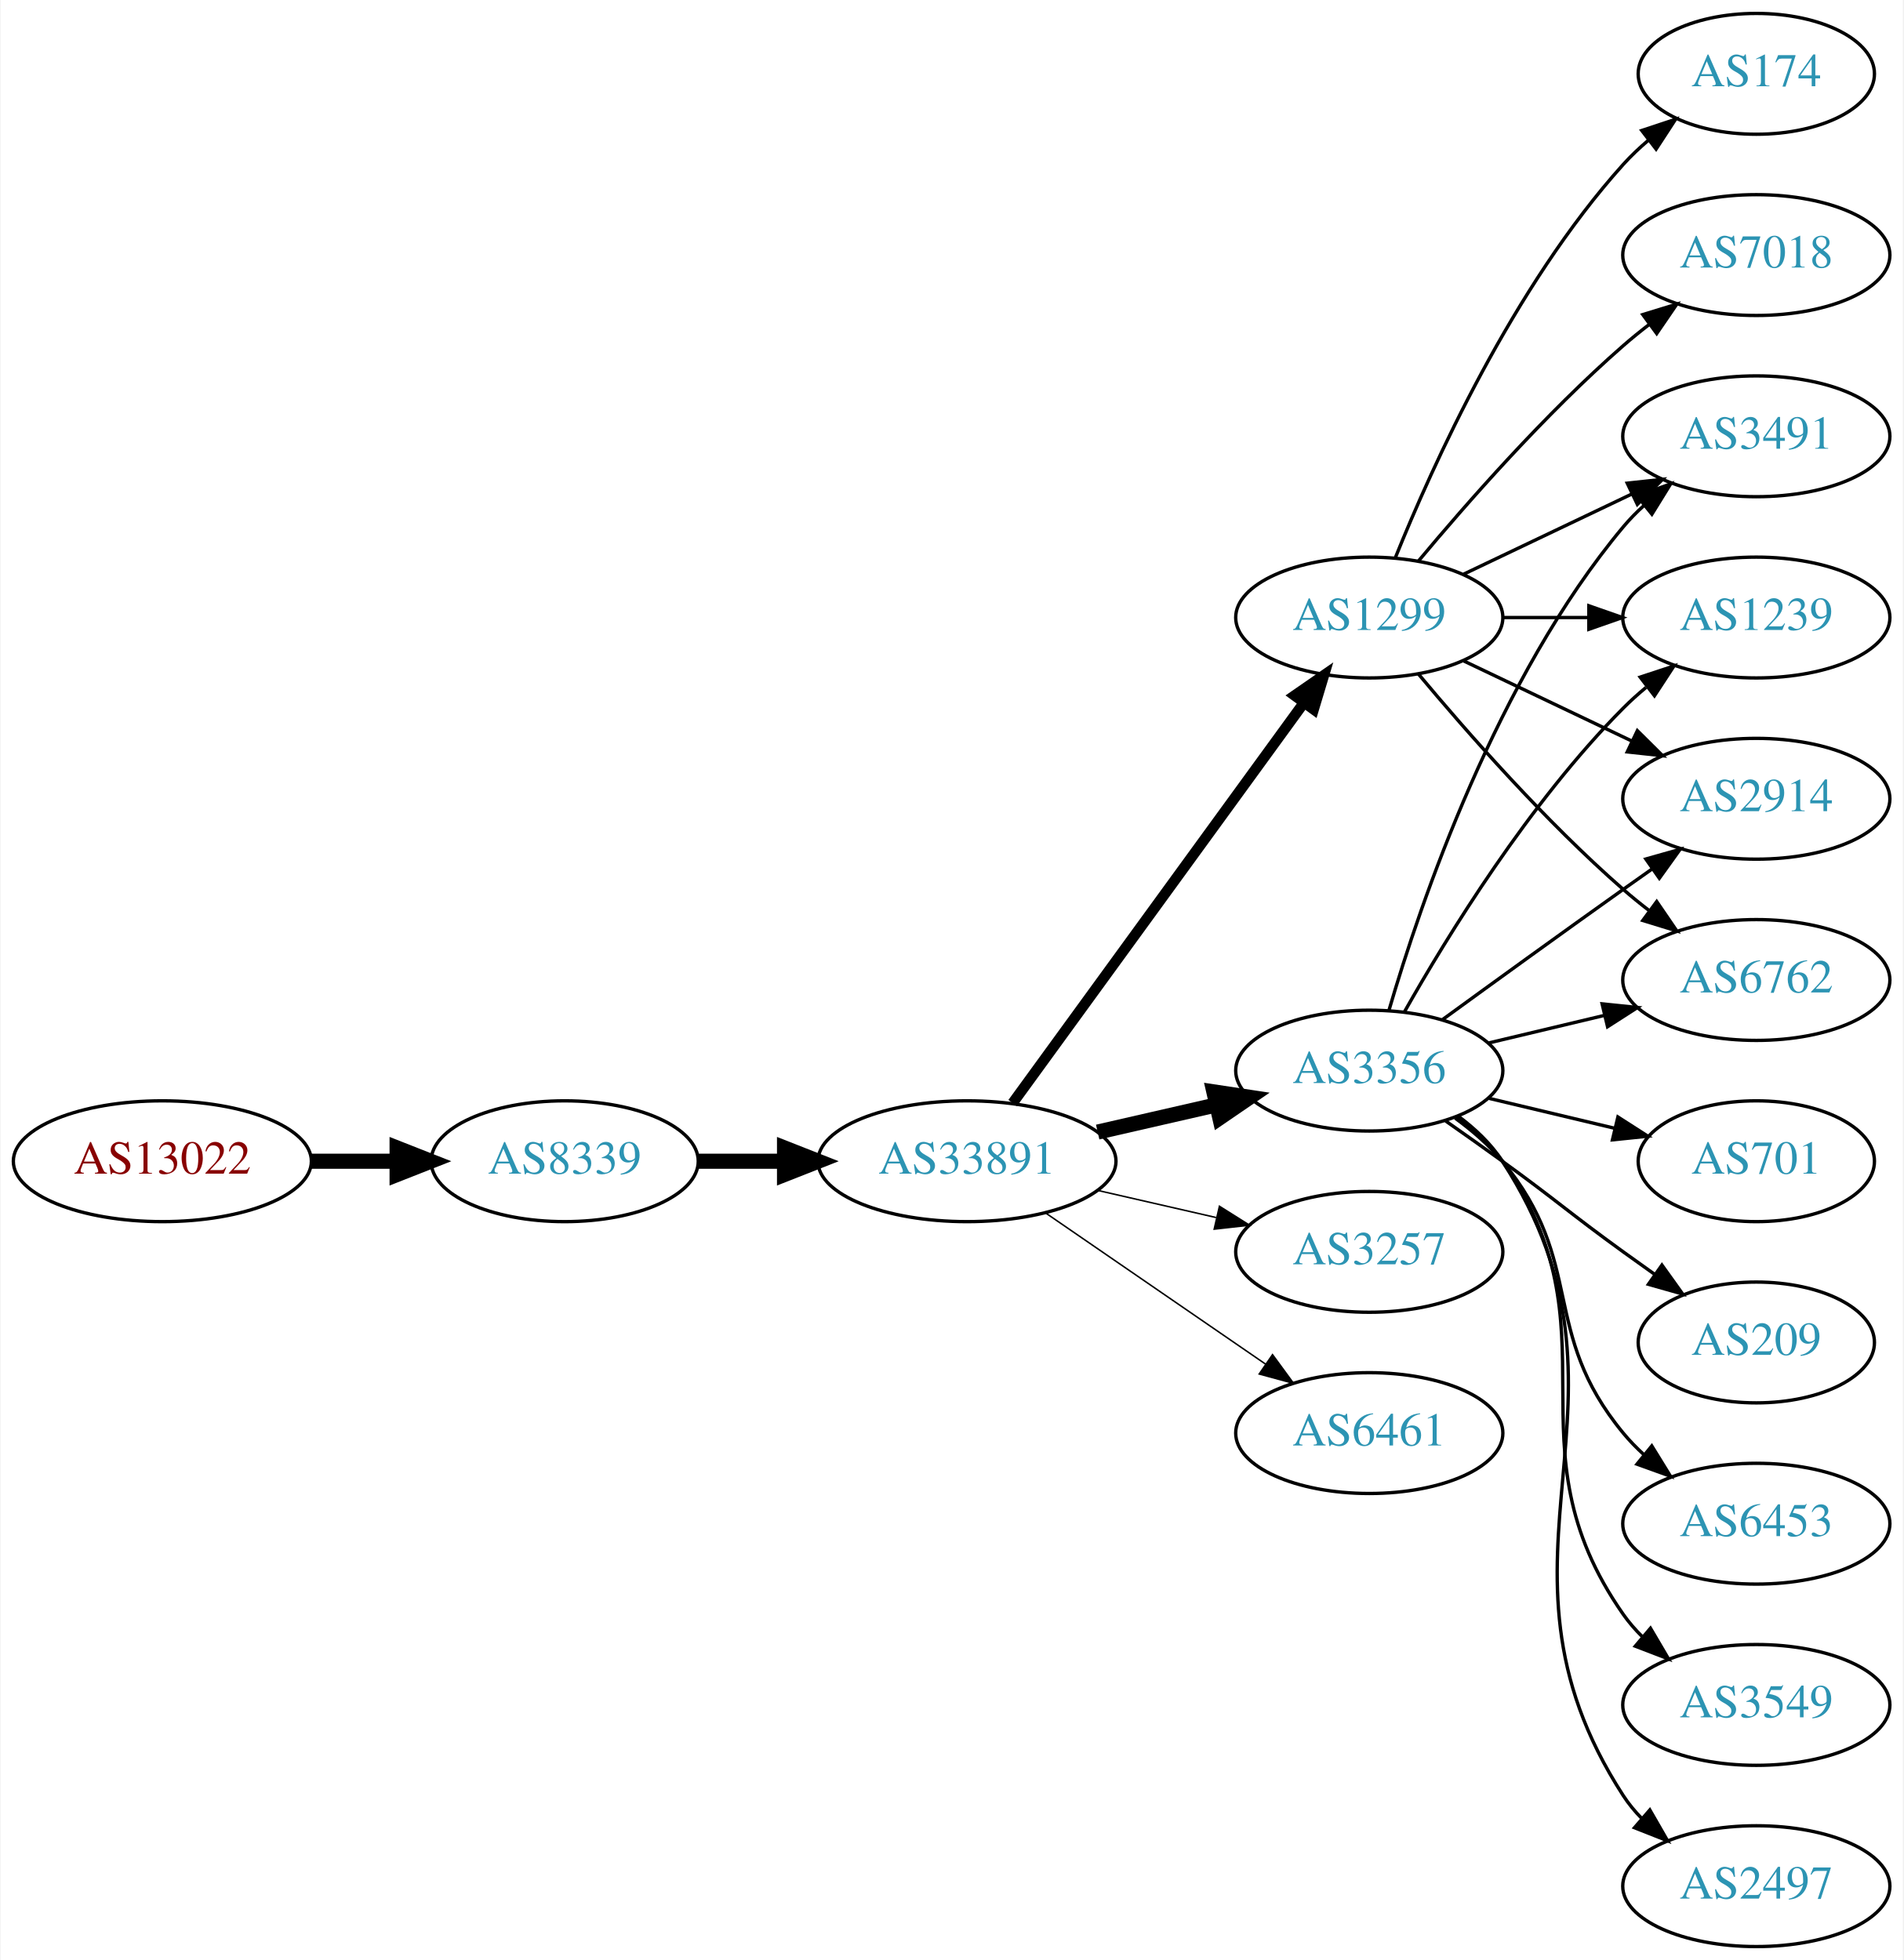
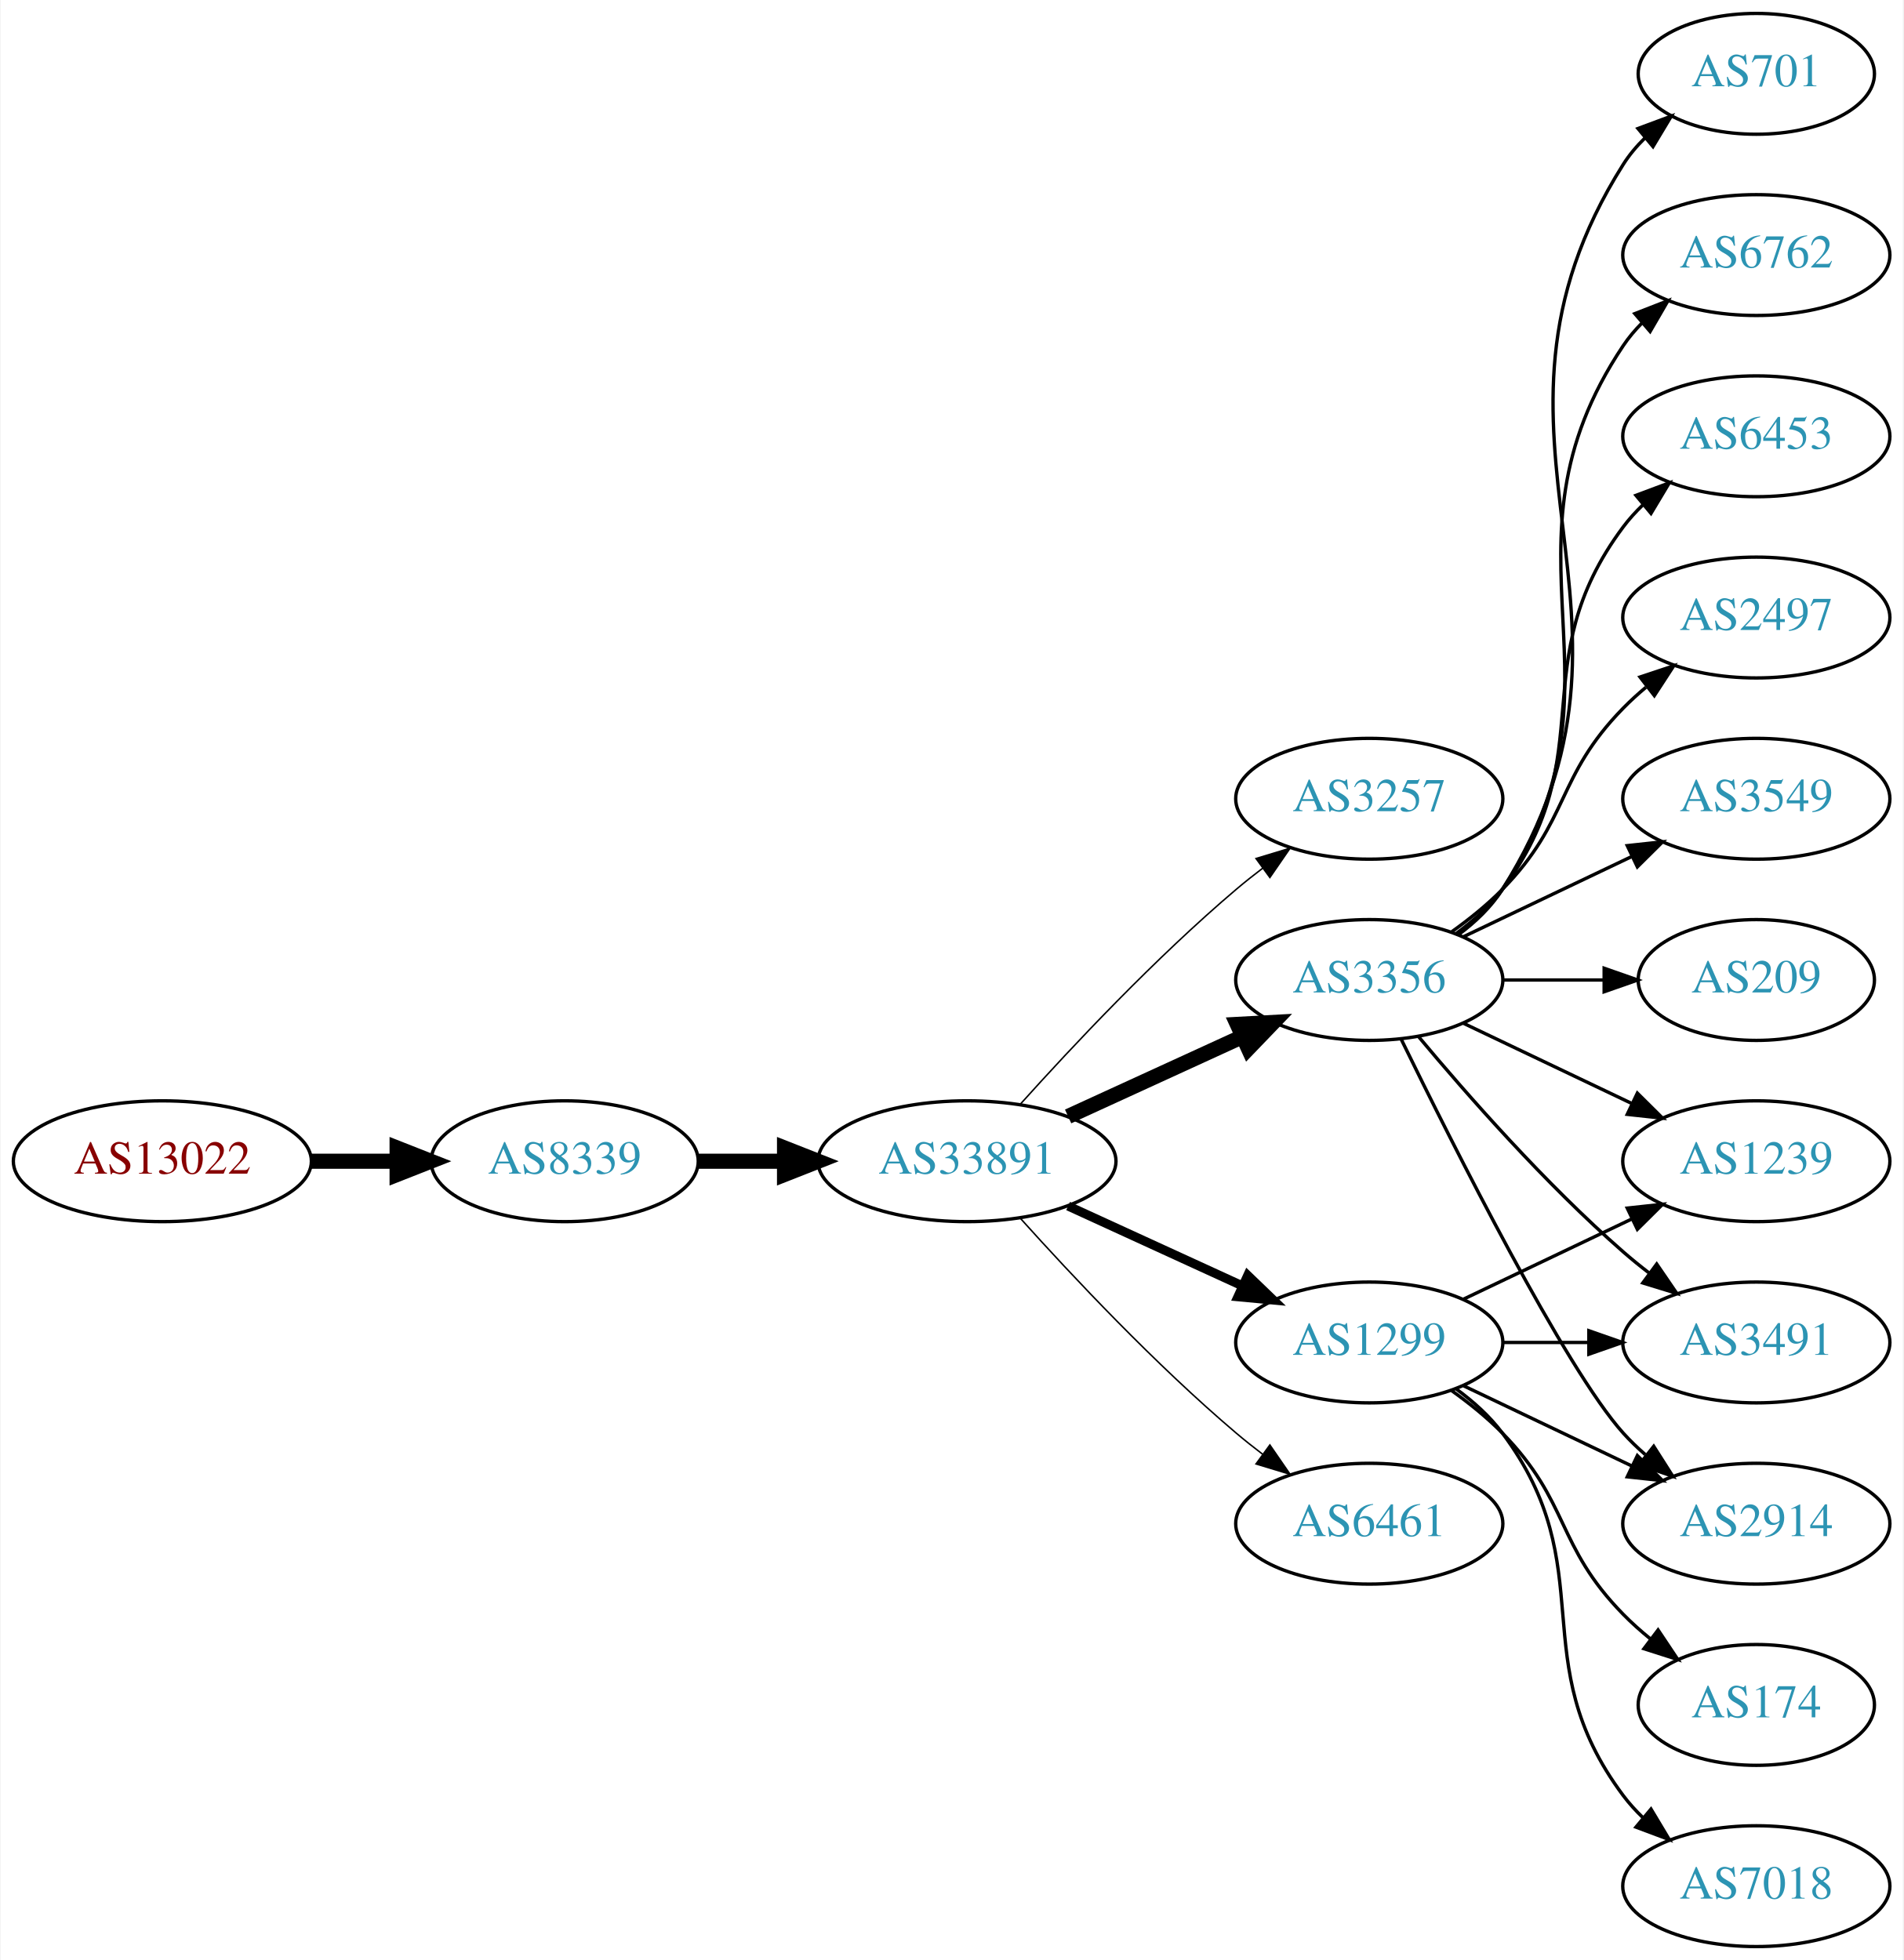
<svg xmlns="http://www.w3.org/2000/svg" xmlns:xlink="http://www.w3.org/1999/xlink" width="567pt" height="584pt" viewBox="0.00 0.00 566.66 584.00">
  <g id="graph0" class="graph" transform="scale(1 1) rotate(0) translate(4 580)">
    <polygon fill="white" stroke="none" points="-4,4 -4,-580 562.663,-580 562.663,4 -4,4" />
    <g id="node1" class="node">
      <g id="a_node1">
        <a xlink:href="/asn/13022" xlink:title="AS13022 ~ STREAMS_GMBH [AT]">
          <ellipse fill="#ffffff" stroke="black" cx="44.196" cy="-234" rx="44.393" ry="18" />
          <text text-anchor="middle" x="44.196" y="-230.3" font-family="Times,serif" font-size="14.00" fill="#880000">AS13022</text>
        </a>
      </g>
    </g>
    <g id="node2" class="node">
      <g id="a_node2">
        <a xlink:href="/asn/8339" xlink:title="AS8339 ~ kabelplus GmbH [AT]">
          <ellipse fill="#ffffff" stroke="black" cx="164.039" cy="-234" rx="39.794" ry="18" />
          <text text-anchor="middle" x="164.039" y="-230.3" font-family="Times,serif" font-size="14.00" fill="#2c94b3">AS8339</text>
        </a>
      </g>
    </g>
    <g id="edge1" class="edge">
      <path fill="none" stroke="black" stroke-width="4.5" d="M88.407,-234C96.72,-234 105.482,-234 113.965,-234" />
      <polygon fill="black" stroke="black" stroke-width="4.5" points="114.123,-237.938 124.123,-234 114.123,-230.063 114.123,-237.938" />
    </g>
    <g id="node3" class="node">
      <g id="a_node3">
        <a xlink:href="/asn/33891" xlink:title="AS33891 ~ CORE-BACKBONE GMBH GLOBAL NETWORK [DE]">
          <ellipse fill="#ffffff" stroke="black" cx="283.881" cy="-234" rx="44.393" ry="18" />
          <text text-anchor="middle" x="283.881" y="-230.3" font-family="Times,serif" font-size="14.00" fill="#2c94b3">AS33891</text>
        </a>
      </g>
    </g>
    <g id="edge2" class="edge">
      <path fill="none" stroke="black" stroke-width="4.5" d="M203.951,-234C212.054,-234 220.729,-234 229.255,-234" />
      <polygon fill="black" stroke="black" stroke-width="4.5" points="229.533,-237.938 239.533,-234 229.533,-230.063 229.533,-237.938" />
    </g>
    <g id="node4" class="node">
      <g id="a_node4">
-         <a xlink:href="/asn/3356" xlink:title="AS3356 ~ Level 3 Parent, LLC [US]">
-           <ellipse fill="#ffffff" stroke="black" cx="403.724" cy="-261" rx="39.794" ry="18" />
-           <text text-anchor="middle" x="403.724" y="-257.3" font-family="Times,serif" font-size="14.00" fill="#2c94b3">AS3356</text>
+         <a xlink:href="/asn/3257" xlink:title="AS3257 ~ GTT [DE]">
+           <ellipse fill="#ffffff" stroke="black" cx="403.724" cy="-342" rx="39.794" ry="18" />
+           <text text-anchor="middle" x="403.724" y="-338.3" font-family="Times,serif" font-size="14.00" fill="#2c94b3">AS3257</text>
        </a>
      </g>
    </g>
    <g id="edge3" class="edge">
-       <path fill="none" stroke="black" stroke-width="4.5" d="M322.816,-242.692C334.057,-245.267 346.469,-248.111 358.092,-250.774" />
-       <polygon fill="black" stroke="black" stroke-width="4.5" points="357.427,-254.661 368.054,-253.057 359.186,-246.985 357.427,-254.661" />
+       <path fill="none" stroke="black" stroke-width="0.45" d="M299.814,-251.044C315.14,-268.097 340.075,-294.65 364.077,-315 366.574,-317.117 369.235,-319.232 371.946,-321.293" />
+       <polygon fill="black" stroke="black" stroke-width="0.45" points="369.983,-324.194 380.123,-327.266 374.112,-318.541 369.983,-324.194" />
    </g>
    <g id="node5" class="node">
      <g id="a_node5">
        <a xlink:href="/asn/1299" xlink:title="AS1299 ~ Telia Carrier [EU]">
-           <ellipse fill="#ffffff" stroke="black" cx="403.724" cy="-396" rx="39.794" ry="18" />
-           <text text-anchor="middle" x="403.724" y="-392.3" font-family="Times,serif" font-size="14.00" fill="#2c94b3">AS1299</text>
+           <ellipse fill="#ffffff" stroke="black" cx="403.724" cy="-180" rx="39.794" ry="18" />
+           <text text-anchor="middle" x="403.724" y="-176.3" font-family="Times,serif" font-size="14.00" fill="#2c94b3">AS1299</text>
        </a>
      </g>
    </g>
    <g id="edge4" class="edge">
-       <path fill="none" stroke="black" stroke-width="3.15" d="M297.492,-251.337C318.313,-279.96 359.975,-337.233 384.164,-370.486" />
-       <polygon fill="black" stroke="black" stroke-width="3.15" points="381.49,-372.76 390.203,-378.788 387.151,-368.642 381.49,-372.76" />
+       <path fill="none" stroke="black" stroke-width="2.7" d="M314.011,-220.652C329.622,-213.498 349.02,-204.609 365.692,-196.97" />
+       <polygon fill="black" stroke="black" stroke-width="2.7" points="367.511,-199.986 375.144,-192.638 364.595,-193.622 367.511,-199.986" />
    </g>
    <g id="node6" class="node">
      <g id="a_node6">
-         <a xlink:href="/asn/3257" xlink:title="AS3257 ~ GTT [DE]">
-           <ellipse fill="#ffffff" stroke="black" cx="403.724" cy="-207" rx="39.794" ry="18" />
-           <text text-anchor="middle" x="403.724" y="-203.3" font-family="Times,serif" font-size="14.00" fill="#2c94b3">AS3257</text>
+         <a xlink:href="/asn/6461" xlink:title="AS6461 ~ ZAYO-6461 [US]">
+           <ellipse fill="#ffffff" stroke="black" cx="403.724" cy="-126" rx="39.794" ry="18" />
+           <text text-anchor="middle" x="403.724" y="-122.3" font-family="Times,serif" font-size="14.00" fill="#2c94b3">AS6461</text>
        </a>
      </g>
    </g>
    <g id="edge5" class="edge">
-       <path fill="none" stroke="black" stroke-width="0.45" d="M322.816,-225.308C334.057,-222.733 346.469,-219.889 358.092,-217.226" />
-       <polygon fill="black" stroke="black" stroke-width="0.45" points="359.088,-220.588 368.054,-214.943 357.525,-213.765 359.088,-220.588" />
+       <path fill="none" stroke="black" stroke-width="0.45" d="M299.814,-216.956C315.14,-199.903 340.075,-173.35 364.077,-153 366.574,-150.883 369.235,-148.768 371.946,-146.707" />
+       <polygon fill="black" stroke="black" stroke-width="0.45" points="374.112,-149.459 380.123,-140.734 369.983,-143.806 374.112,-149.459" />
    </g>
    <g id="node7" class="node">
      <g id="a_node7">
-         <a xlink:href="/asn/6461" xlink:title="AS6461 ~ ZAYO-6461 [US]">
-           <ellipse fill="#ffffff" stroke="black" cx="403.724" cy="-153" rx="39.794" ry="18" />
-           <text text-anchor="middle" x="403.724" y="-149.3" font-family="Times,serif" font-size="14.00" fill="#2c94b3">AS6461</text>
+         <a xlink:href="/asn/3356" xlink:title="AS3356 ~ Level 3 Parent, LLC [US]">
+           <ellipse fill="#ffffff" stroke="black" cx="403.724" cy="-288" rx="39.794" ry="18" />
+           <text text-anchor="middle" x="403.724" y="-284.3" font-family="Times,serif" font-size="14.00" fill="#2c94b3">AS3356</text>
        </a>
      </g>
    </g>
    <g id="edge6" class="edge">
-       <path fill="none" stroke="black" stroke-width="0.45" d="M307.324,-218.574C325.905,-205.802 352.466,-187.545 372.846,-173.537" />
-       <polygon fill="black" stroke="black" stroke-width="0.45" points="374.902,-176.371 381.16,-167.822 370.936,-170.602 374.902,-176.371" />
-     </g>
-     <g id="node8" class="node">
-       <g id="a_node8">
-         <a xlink:href="/asn/3549" xlink:title="AS3549 ~ Level 3 Parent, LLC [US]">
-           <ellipse fill="#ffffff" stroke="black" cx="519.017" cy="-72" rx="39.794" ry="18" />
-           <text text-anchor="middle" x="519.017" y="-68.3" font-family="Times,serif" font-size="14.00" fill="#2c94b3">AS3549</text>
-         </a>
-       </g>
-     </g>
-     <g id="edge7" class="edge">
-       <path fill="none" stroke="black" d="M429.883,-247.284C434.947,-243.545 439.803,-239.096 443.37,-234 478.984,-183.131 443.757,-149.869 479.37,-99 481.043,-96.611 482.998,-94.365 485.125,-92.267" />
-       <polygon fill="black" stroke="black" points="487.489,-94.851 492.857,-85.716 482.965,-89.51 487.489,-94.851" />
-     </g>
-     <g id="node9" class="node">
-       <g id="a_node9">
-         <a xlink:href="/asn/6762" xlink:title="AS6762 ~ TELECOM ITALIA SPARKLE S.p.A. [IT]">
-           <ellipse fill="#ffffff" stroke="black" cx="519.017" cy="-288" rx="39.794" ry="18" />
-           <text text-anchor="middle" x="519.017" y="-284.3" font-family="Times,serif" font-size="14.00" fill="#2c94b3">AS6762</text>
-         </a>
-       </g>
-     </g>
-     <g id="edge8" class="edge">
-       <path fill="none" stroke="black" d="M439.331,-269.248C450.202,-271.838 462.357,-274.735 473.799,-277.462" />
-       <polygon fill="black" stroke="black" points="473.082,-280.889 483.621,-279.803 474.705,-274.08 473.082,-280.889" />
+       <path fill="none" stroke="black" stroke-width="4.5" d="M314.011,-247.348C329.622,-254.502 349.02,-263.391 365.692,-271.03" />
+       <polygon fill="black" stroke="black" stroke-width="4.5" points="364.412,-274.775 375.144,-275.362 367.693,-267.616 364.412,-274.775" />
    </g>
    <g id="node10" class="node">
      <g id="a_node10">
-         <a xlink:href="/asn/2497" xlink:title="AS2497 ~ Internet Initiative Japan Inc. [JP]">
-           <ellipse fill="#ffffff" stroke="black" cx="519.017" cy="-18" rx="39.794" ry="18" />
-           <text text-anchor="middle" x="519.017" y="-14.3" font-family="Times,serif" font-size="14.00" fill="#2c94b3">AS2497</text>
-         </a>
-       </g>
-     </g>
-     <g id="edge9" class="edge">
-       <path fill="none" stroke="black" d="M430.16,-247.47C435.21,-243.722 439.989,-239.221 443.37,-234 489.845,-162.222 432.895,-116.778 479.37,-45 480.955,-42.553 482.847,-40.263 484.93,-38.136" />
-       <polygon fill="black" stroke="black" points="487.299,-40.715 492.58,-31.53 482.724,-35.416 487.299,-40.715" />
-     </g>
-     <g id="node11" class="node">
-       <g id="a_node11">
-         <a xlink:href="/asn/701" xlink:title="AS701 ~ UUNET [US]">
-           <ellipse fill="#ffffff" stroke="black" cx="519.017" cy="-234" rx="35.194" ry="18" />
-           <text text-anchor="middle" x="519.017" y="-230.3" font-family="Times,serif" font-size="14.00" fill="#2c94b3">AS701</text>
-         </a>
-       </g>
-     </g>
-     <g id="edge10" class="edge">
-       <path fill="none" stroke="black" d="M439.331,-252.752C451.125,-249.942 464.43,-246.771 476.698,-243.847" />
-       <polygon fill="black" stroke="black" points="477.787,-247.186 486.703,-241.463 476.164,-240.376 477.787,-247.186" />
-     </g>
-     <g id="node12" class="node">
-       <g id="a_node12">
-         <a xlink:href="/asn/209" xlink:title="AS209 ~ CenturyLink Communications, LLC [US]">
-           <ellipse fill="#ffffff" stroke="black" cx="519.017" cy="-180" rx="35.194" ry="18" />
-           <text text-anchor="middle" x="519.017" y="-176.3" font-family="Times,serif" font-size="14.00" fill="#2c94b3">AS209</text>
-         </a>
-       </g>
-     </g>
-     <g id="edge11" class="edge">
-       <path fill="none" stroke="black" d="M426.481,-245.991C432.015,-242.121 437.934,-237.936 443.37,-234 459.57,-222.271 463.17,-218.729 479.37,-207 482.399,-204.807 485.578,-202.537 488.756,-200.287" />
-       <polygon fill="black" stroke="black" points="490.899,-203.059 497.067,-194.445 486.873,-197.333 490.899,-203.059" />
+         <a xlink:href="/asn/1239" xlink:title="AS1239 ~ Sprint [US]">
+           <ellipse fill="#ffffff" stroke="black" cx="519.017" cy="-234" rx="39.794" ry="18" />
+           <text text-anchor="middle" x="519.017" y="-230.3" font-family="Times,serif" font-size="14.00" fill="#2c94b3">AS1239</text>
+         </a>
+       </g>
+     </g>
+     <g id="edge16" class="edge">
+       <path fill="none" stroke="black" d="M431.86,-192.934C446.854,-200.081 465.675,-209.052 481.898,-216.785" />
+       <polygon fill="black" stroke="black" points="480.569,-220.028 491.102,-221.171 483.581,-213.709 480.569,-220.028" />
    </g>
    <g id="node13" class="node">
      <g id="a_node13">
        <a xlink:href="/asn/3491" xlink:title="AS3491 ~ PCCW Global, Inc. [US]">
-           <ellipse fill="#ffffff" stroke="black" cx="519.017" cy="-450" rx="39.794" ry="18" />
-           <text text-anchor="middle" x="519.017" y="-446.3" font-family="Times,serif" font-size="14.00" fill="#2c94b3">AS3491</text>
-         </a>
-       </g>
-     </g>
-     <g id="edge12" class="edge">
-       <path fill="none" stroke="black" d="M409.598,-279.002C418.912,-310.844 441.728,-377.981 479.37,-423 481.241,-425.237 483.339,-427.374 485.565,-429.396" />
-       <polygon fill="black" stroke="black" points="483.509,-432.234 493.484,-435.804 487.912,-426.793 483.509,-432.234" />
-     </g>
-     <g id="node14" class="node">
-       <g id="a_node14">
-         <a xlink:href="/asn/6453" xlink:title="AS6453 ~ TATA COMMUNICATIONS (AMERICA) INC [US]">
-           <ellipse fill="#ffffff" stroke="black" cx="519.017" cy="-126" rx="39.794" ry="18" />
-           <text text-anchor="middle" x="519.017" y="-122.3" font-family="Times,serif" font-size="14.00" fill="#2c94b3">AS6453</text>
-         </a>
-       </g>
-     </g>
-     <g id="edge13" class="edge">
-       <path fill="none" stroke="black" d="M429.305,-246.844C434.399,-243.128 439.413,-238.799 443.37,-234 468.435,-203.606 454.306,-183.394 479.37,-153 481.225,-150.75 483.313,-148.604 485.531,-146.576" />
-       <polygon fill="black" stroke="black" points="487.88,-149.177 493.436,-140.156 483.467,-143.744 487.88,-149.177" />
-     </g>
-     <g id="node15" class="node">
-       <g id="a_node15">
-         <a xlink:href="/asn/1239" xlink:title="AS1239 ~ Sprint [US]">
-           <ellipse fill="#ffffff" stroke="black" cx="519.017" cy="-396" rx="39.794" ry="18" />
-           <text text-anchor="middle" x="519.017" y="-392.3" font-family="Times,serif" font-size="14.00" fill="#2c94b3">AS1239</text>
-         </a>
-       </g>
-     </g>
-     <g id="edge14" class="edge">
-       <path fill="none" stroke="black" d="M414.184,-278.49C426.965,-301.096 451.398,-340.886 479.37,-369 481.481,-371.121 483.777,-373.188 486.163,-375.171" />
-       <polygon fill="black" stroke="black" points="484.415,-378.242 494.478,-381.556 488.678,-372.69 484.415,-378.242" />
+           <ellipse fill="#ffffff" stroke="black" cx="519.017" cy="-180" rx="39.794" ry="18" />
+           <text text-anchor="middle" x="519.017" y="-176.3" font-family="Times,serif" font-size="14.00" fill="#2c94b3">AS3491</text>
+         </a>
+       </g>
+     </g>
+     <g id="edge19" class="edge">
+       <path fill="none" stroke="black" d="M443.396,-180C451.599,-180 460.363,-180 468.895,-180" />
+       <polygon fill="black" stroke="black" points="469.134,-183.5 479.134,-180 469.134,-176.5 469.134,-183.5" />
    </g>
    <g id="node16" class="node">
      <g id="a_node16">
        <a xlink:href="/asn/2914" xlink:title="AS2914 ~ NTT America, Inc. [US]">
-           <ellipse fill="#ffffff" stroke="black" cx="519.017" cy="-342" rx="39.794" ry="18" />
-           <text text-anchor="middle" x="519.017" y="-338.3" font-family="Times,serif" font-size="14.00" fill="#2c94b3">AS2914</text>
-         </a>
-       </g>
-     </g>
-     <g id="edge15" class="edge">
-       <path fill="none" stroke="black" d="M425.572,-276.222C440.506,-287.091 461.12,-302.025 479.37,-315 482.191,-317.005 485.134,-319.085 488.082,-321.159" />
-       <polygon fill="black" stroke="black" points="486.109,-324.05 496.306,-326.926 490.128,-318.319 486.109,-324.05" />
-     </g>
-     <g id="edge21" class="edge">
-       <path fill="none" stroke="black" d="M418.354,-379.183C432.636,-362.071 456.183,-335.255 479.37,-315 481.836,-312.846 484.475,-310.706 487.172,-308.628" />
-       <polygon fill="black" stroke="black" points="489.345,-311.375 495.326,-302.63 485.197,-305.736 489.345,-311.375" />
-     </g>
-     <g id="edge18" class="edge">
-       <path fill="none" stroke="black" d="M431.86,-408.934C446.854,-416.081 465.675,-425.052 481.898,-432.785" />
-       <polygon fill="black" stroke="black" points="480.569,-436.028 491.102,-437.171 483.581,-429.709 480.569,-436.028" />
+           <ellipse fill="#ffffff" stroke="black" cx="519.017" cy="-126" rx="39.794" ry="18" />
+           <text text-anchor="middle" x="519.017" y="-122.3" font-family="Times,serif" font-size="14.00" fill="#2c94b3">AS2914</text>
+         </a>
+       </g>
    </g>
    <g id="edge17" class="edge">
-       <path fill="none" stroke="black" d="M443.396,-396C451.599,-396 460.363,-396 468.895,-396" />
-       <polygon fill="black" stroke="black" points="469.134,-399.5 479.134,-396 469.134,-392.5 469.134,-399.5" />
-     </g>
-     <g id="edge20" class="edge">
-       <path fill="none" stroke="black" d="M431.86,-383.066C446.854,-375.919 465.675,-366.948 481.898,-359.215" />
-       <polygon fill="black" stroke="black" points="483.581,-362.291 491.102,-354.829 480.569,-355.972 483.581,-362.291" />
+       <path fill="none" stroke="black" d="M431.86,-167.066C446.854,-159.919 465.675,-150.948 481.898,-143.215" />
+       <polygon fill="black" stroke="black" points="483.581,-146.291 491.102,-138.829 480.569,-139.972 483.581,-146.291" />
    </g>
    <g id="node17" class="node">
      <g id="a_node17">
        <a xlink:href="/asn/7018" xlink:title="AS7018 ~ AT&amp;T Services, Inc. [US]">
-           <ellipse fill="#ffffff" stroke="black" cx="519.017" cy="-504" rx="39.794" ry="18" />
-           <text text-anchor="middle" x="519.017" y="-500.3" font-family="Times,serif" font-size="14.00" fill="#2c94b3">AS7018</text>
-         </a>
-       </g>
-     </g>
-     <g id="edge16" class="edge">
-       <path fill="none" stroke="black" d="M418.354,-412.817C432.636,-429.929 456.183,-456.745 479.37,-477 481.836,-479.154 484.475,-481.294 487.172,-483.372" />
-       <polygon fill="black" stroke="black" points="485.197,-486.264 495.326,-489.37 489.345,-480.625 485.197,-486.264" />
+           <ellipse fill="#ffffff" stroke="black" cx="519.017" cy="-18" rx="39.794" ry="18" />
+           <text text-anchor="middle" x="519.017" y="-14.3" font-family="Times,serif" font-size="14.00" fill="#2c94b3">AS7018</text>
+         </a>
+       </g>
+     </g>
+     <g id="edge18" class="edge">
+       <path fill="none" stroke="black" d="M429.655,-166.118C434.731,-162.389 439.649,-157.984 443.37,-153 473.642,-112.458 449.099,-85.542 479.37,-45 481.115,-42.664 483.122,-40.455 485.285,-38.383" />
+       <polygon fill="black" stroke="black" points="487.645,-40.973 493.086,-31.882 483.163,-35.595 487.645,-40.973" />
    </g>
    <g id="node18" class="node">
      <g id="a_node18">
        <a xlink:href="/asn/174" xlink:title="AS174 ~ Cogent Communications [US]">
+           <ellipse fill="#ffffff" stroke="black" cx="519.017" cy="-72" rx="35.194" ry="18" />
+           <text text-anchor="middle" x="519.017" y="-68.3" font-family="Times,serif" font-size="14.00" fill="#2c94b3">AS174</text>
+         </a>
+       </g>
+     </g>
+     <g id="edge20" class="edge">
+       <path fill="none" stroke="black" d="M428.318,-165.611C433.574,-161.852 438.906,-157.563 443.37,-153 463.543,-132.383 459.198,-119.617 479.37,-99 481.849,-96.466 484.596,-94.017 487.448,-91.696" />
+       <polygon fill="black" stroke="black" points="489.751,-94.343 495.634,-85.532 485.54,-88.752 489.751,-94.343" />
+     </g>
+     <g id="node8" class="node">
+       <g id="a_node8">
+         <a xlink:href="/asn/2497" xlink:title="AS2497 ~ Internet Initiative Japan Inc. [JP]">
+           <ellipse fill="#ffffff" stroke="black" cx="519.017" cy="-396" rx="39.794" ry="18" />
+           <text text-anchor="middle" x="519.017" y="-392.3" font-family="Times,serif" font-size="14.00" fill="#2c94b3">AS2497</text>
+         </a>
+       </g>
+     </g>
+     <g id="edge7" class="edge">
+       <path fill="none" stroke="black" d="M428.318,-302.389C433.574,-306.148 438.906,-310.437 443.37,-315 463.543,-335.617 459.198,-348.383 479.37,-369 481.463,-371.139 483.746,-373.218 486.123,-375.21" />
+       <polygon fill="black" stroke="black" points="484.367,-378.275 494.423,-381.611 488.641,-372.732 484.367,-378.275" />
+     </g>
+     <g id="node9" class="node">
+       <g id="a_node9">
+         <a xlink:href="/asn/3549" xlink:title="AS3549 ~ Level 3 Parent, LLC [US]">
+           <ellipse fill="#ffffff" stroke="black" cx="519.017" cy="-342" rx="39.794" ry="18" />
+           <text text-anchor="middle" x="519.017" y="-338.3" font-family="Times,serif" font-size="14.00" fill="#2c94b3">AS3549</text>
+         </a>
+       </g>
+     </g>
+     <g id="edge8" class="edge">
+       <path fill="none" stroke="black" d="M431.86,-300.934C446.854,-308.081 465.675,-317.052 481.898,-324.785" />
+       <polygon fill="black" stroke="black" points="480.569,-328.028 491.102,-329.171 483.581,-321.709 480.569,-328.028" />
+     </g>
+     <g id="edge9" class="edge">
+       <path fill="none" stroke="black" d="M431.86,-275.066C446.854,-267.919 465.675,-258.948 481.898,-251.215" />
+       <polygon fill="black" stroke="black" points="483.581,-254.291 491.102,-246.829 480.569,-247.972 483.581,-254.291" />
+     </g>
+     <g id="node11" class="node">
+       <g id="a_node11">
+         <a xlink:href="/asn/209" xlink:title="AS209 ~ CenturyLink Communications, LLC [US]">
+           <ellipse fill="#ffffff" stroke="black" cx="519.017" cy="-288" rx="35.194" ry="18" />
+           <text text-anchor="middle" x="519.017" y="-284.3" font-family="Times,serif" font-size="14.00" fill="#2c94b3">AS209</text>
+         </a>
+       </g>
+     </g>
+     <g id="edge10" class="edge">
+       <path fill="none" stroke="black" d="M443.396,-288C453.101,-288 463.592,-288 473.555,-288" />
+       <polygon fill="black" stroke="black" points="473.691,-291.5 483.691,-288 473.691,-284.5 473.691,-291.5" />
+     </g>
+     <g id="node12" class="node">
+       <g id="a_node12">
+         <a xlink:href="/asn/701" xlink:title="AS701 ~ UUNET [US]">
          <ellipse fill="#ffffff" stroke="black" cx="519.017" cy="-558" rx="35.194" ry="18" />
-           <text text-anchor="middle" x="519.017" y="-554.3" font-family="Times,serif" font-size="14.00" fill="#2c94b3">AS174</text>
-         </a>
-       </g>
-     </g>
-     <g id="edge19" class="edge">
-       <path fill="none" stroke="black" d="M411.472,-413.787C422.523,-441.243 446.576,-494.578 479.37,-531 481.686,-533.572 484.291,-536.03 487.026,-538.343" />
-       <polygon fill="black" stroke="black" points="484.892,-541.117 494.949,-544.448 489.164,-535.572 484.892,-541.117" />
+           <text text-anchor="middle" x="519.017" y="-554.3" font-family="Times,serif" font-size="14.00" fill="#2c94b3">AS701</text>
+         </a>
+       </g>
+     </g>
+     <g id="edge11" class="edge">
+       <path fill="none" stroke="black" d="M430.25,-301.472C435.295,-305.223 440.05,-309.74 443.37,-315 495.32,-397.3 427.42,-448.7 479.37,-531 481.161,-533.838 483.37,-536.459 485.817,-538.86" />
+       <polygon fill="black" stroke="black" points="483.762,-541.704 493.69,-545.402 488.235,-536.319 483.762,-541.704" />
+     </g>
+     <g id="edge12" class="edge">
+       <path fill="none" stroke="black" d="M418.354,-271.183C432.636,-254.071 456.183,-227.255 479.37,-207 481.836,-204.846 484.475,-202.706 487.172,-200.628" />
+       <polygon fill="black" stroke="black" points="489.345,-203.375 495.326,-194.63 485.197,-197.736 489.345,-203.375" />
+     </g>
+     <g id="node14" class="node">
+       <g id="a_node14">
+         <a xlink:href="/asn/6762" xlink:title="AS6762 ~ TELECOM ITALIA SPARKLE S.p.A. [IT]">
+           <ellipse fill="#ffffff" stroke="black" cx="519.017" cy="-504" rx="39.794" ry="18" />
+           <text text-anchor="middle" x="519.017" y="-500.3" font-family="Times,serif" font-size="14.00" fill="#2c94b3">AS6762</text>
+         </a>
+       </g>
+     </g>
+     <g id="edge13" class="edge">
+       <path fill="none" stroke="black" d="M430.043,-301.607C435.099,-305.351 439.91,-309.831 443.37,-315 484.395,-376.294 438.346,-415.706 479.37,-477 480.992,-479.423 482.911,-481.695 485.013,-483.81" />
+       <polygon fill="black" stroke="black" points="482.826,-486.546 492.698,-490.393 487.38,-481.229 482.826,-486.546" />
+     </g>
+     <g id="node15" class="node">
+       <g id="a_node15">
+         <a xlink:href="/asn/6453" xlink:title="AS6453 ~ TATA COMMUNICATIONS (AMERICA) INC [US]">
+           <ellipse fill="#ffffff" stroke="black" cx="519.017" cy="-450" rx="39.794" ry="18" />
+           <text text-anchor="middle" x="519.017" y="-446.3" font-family="Times,serif" font-size="14.00" fill="#2c94b3">AS6453</text>
+         </a>
+       </g>
+     </g>
+     <g id="edge14" class="edge">
+       <path fill="none" stroke="black" d="M429.655,-301.882C434.731,-305.611 439.649,-310.016 443.37,-315 473.642,-355.542 449.099,-382.458 479.37,-423 481.115,-425.336 483.122,-427.545 485.285,-429.617" />
+       <polygon fill="black" stroke="black" points="483.163,-432.405 493.086,-436.118 487.645,-427.027 483.163,-432.405" />
+     </g>
+     <g id="edge15" class="edge">
+       <path fill="none" stroke="black" d="M413.162,-270.489C428.78,-238.491 462.167,-172.107 479.37,-153 481.373,-150.776 483.591,-148.637 485.924,-146.603" />
+       <polygon fill="black" stroke="black" points="488.454,-149.065 494.143,-140.127 484.122,-143.567 488.454,-149.065" />
    </g>
  </g>
</svg>
